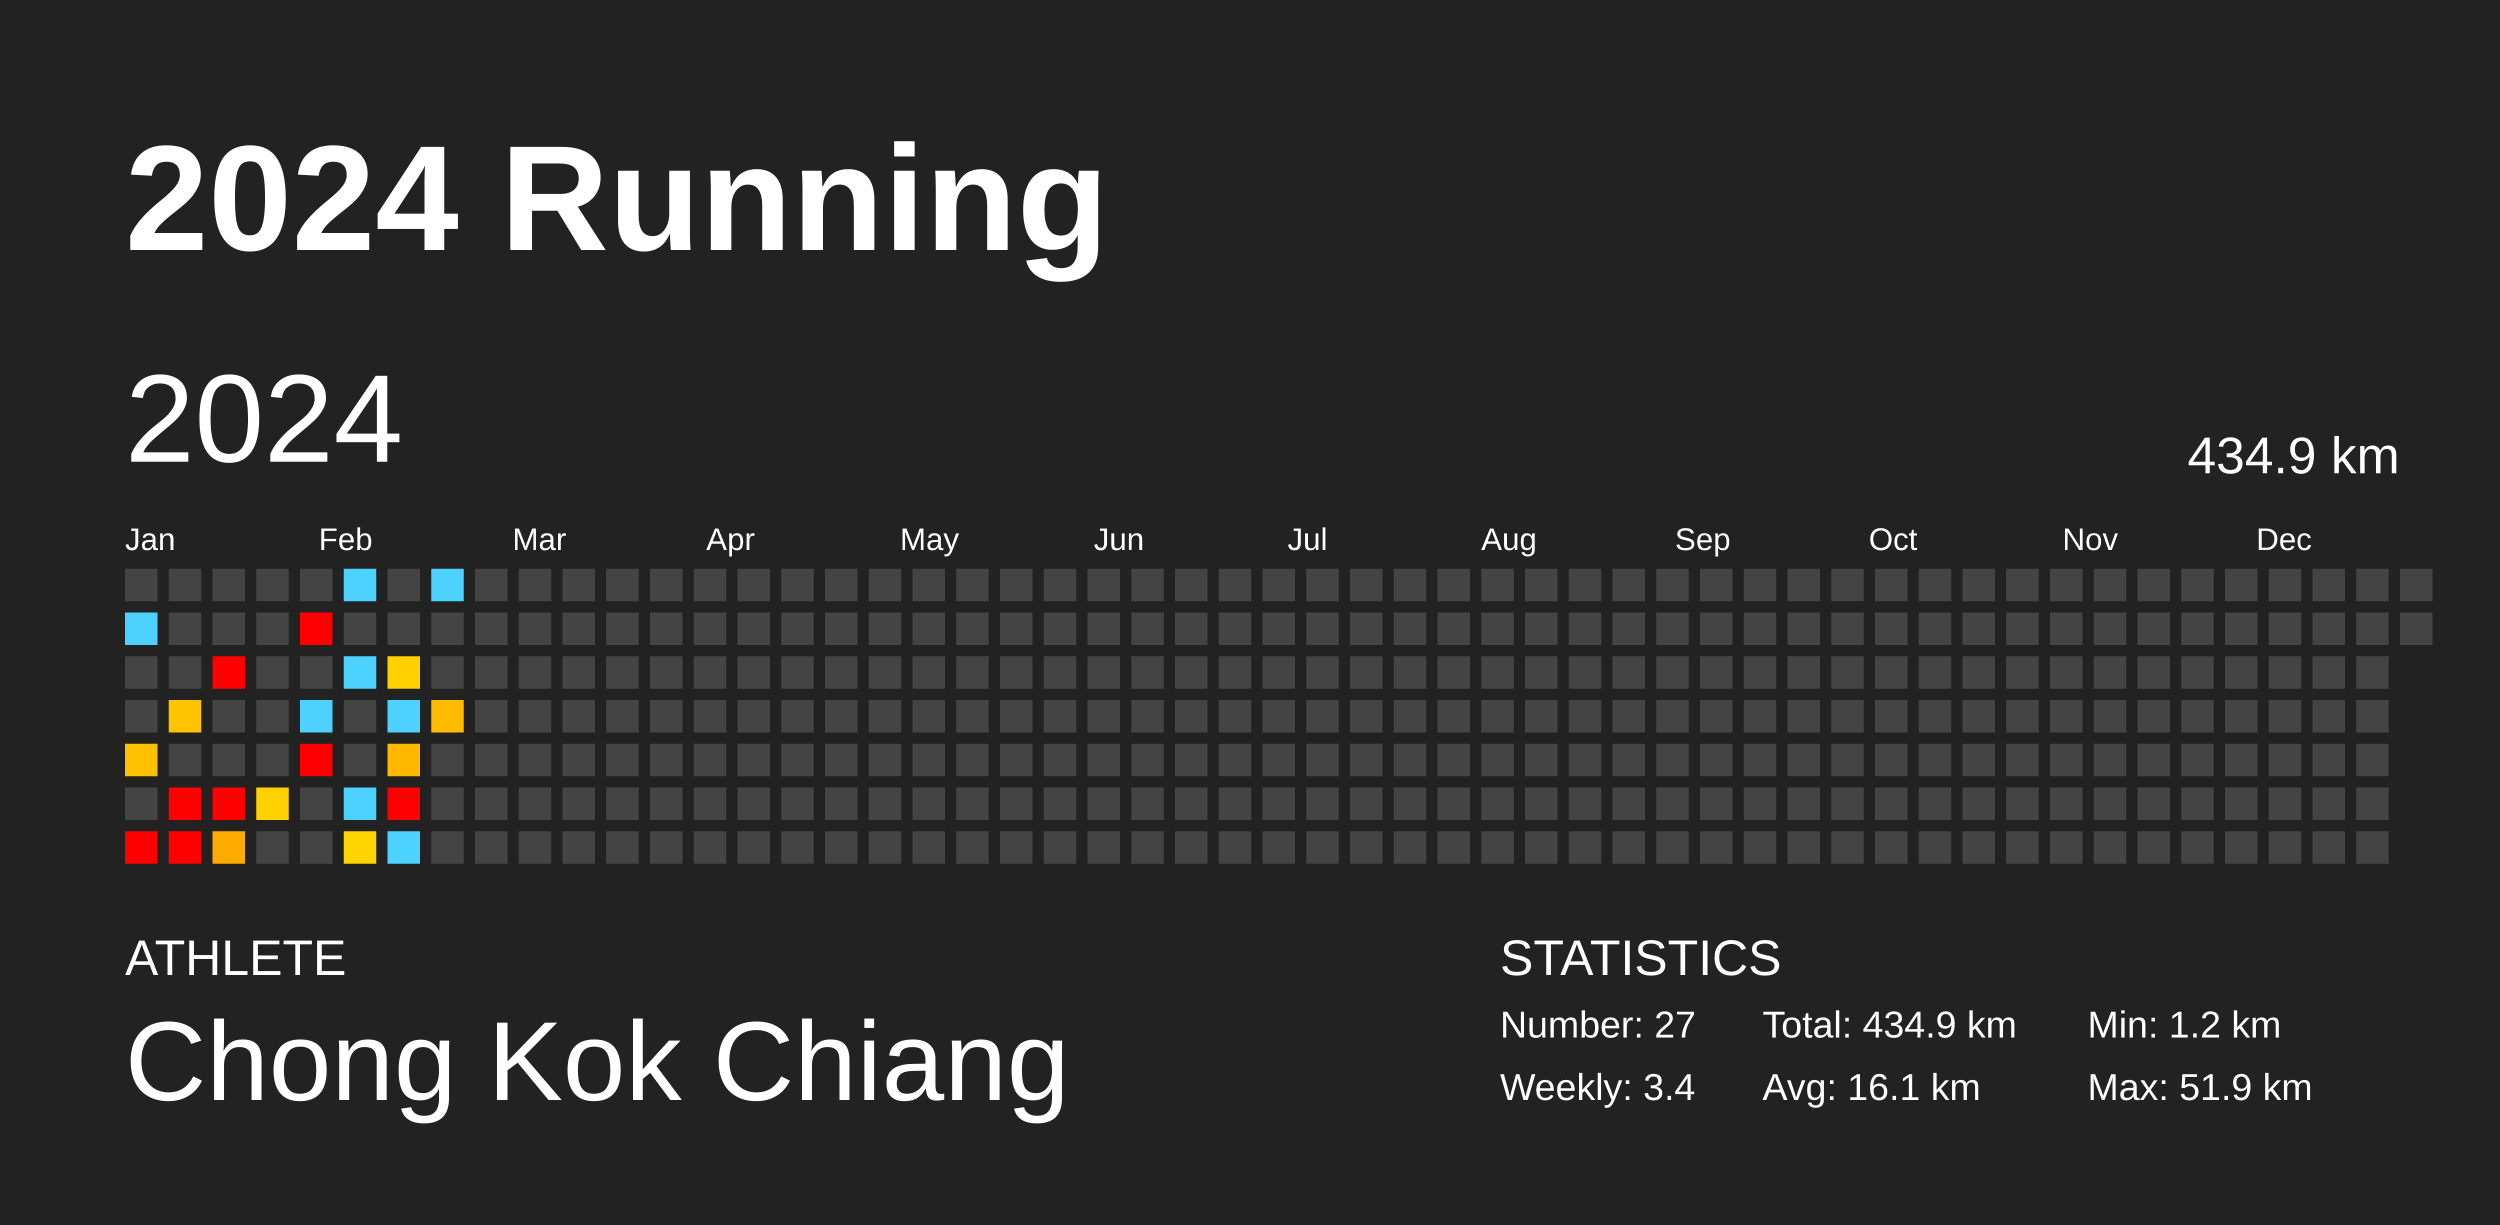
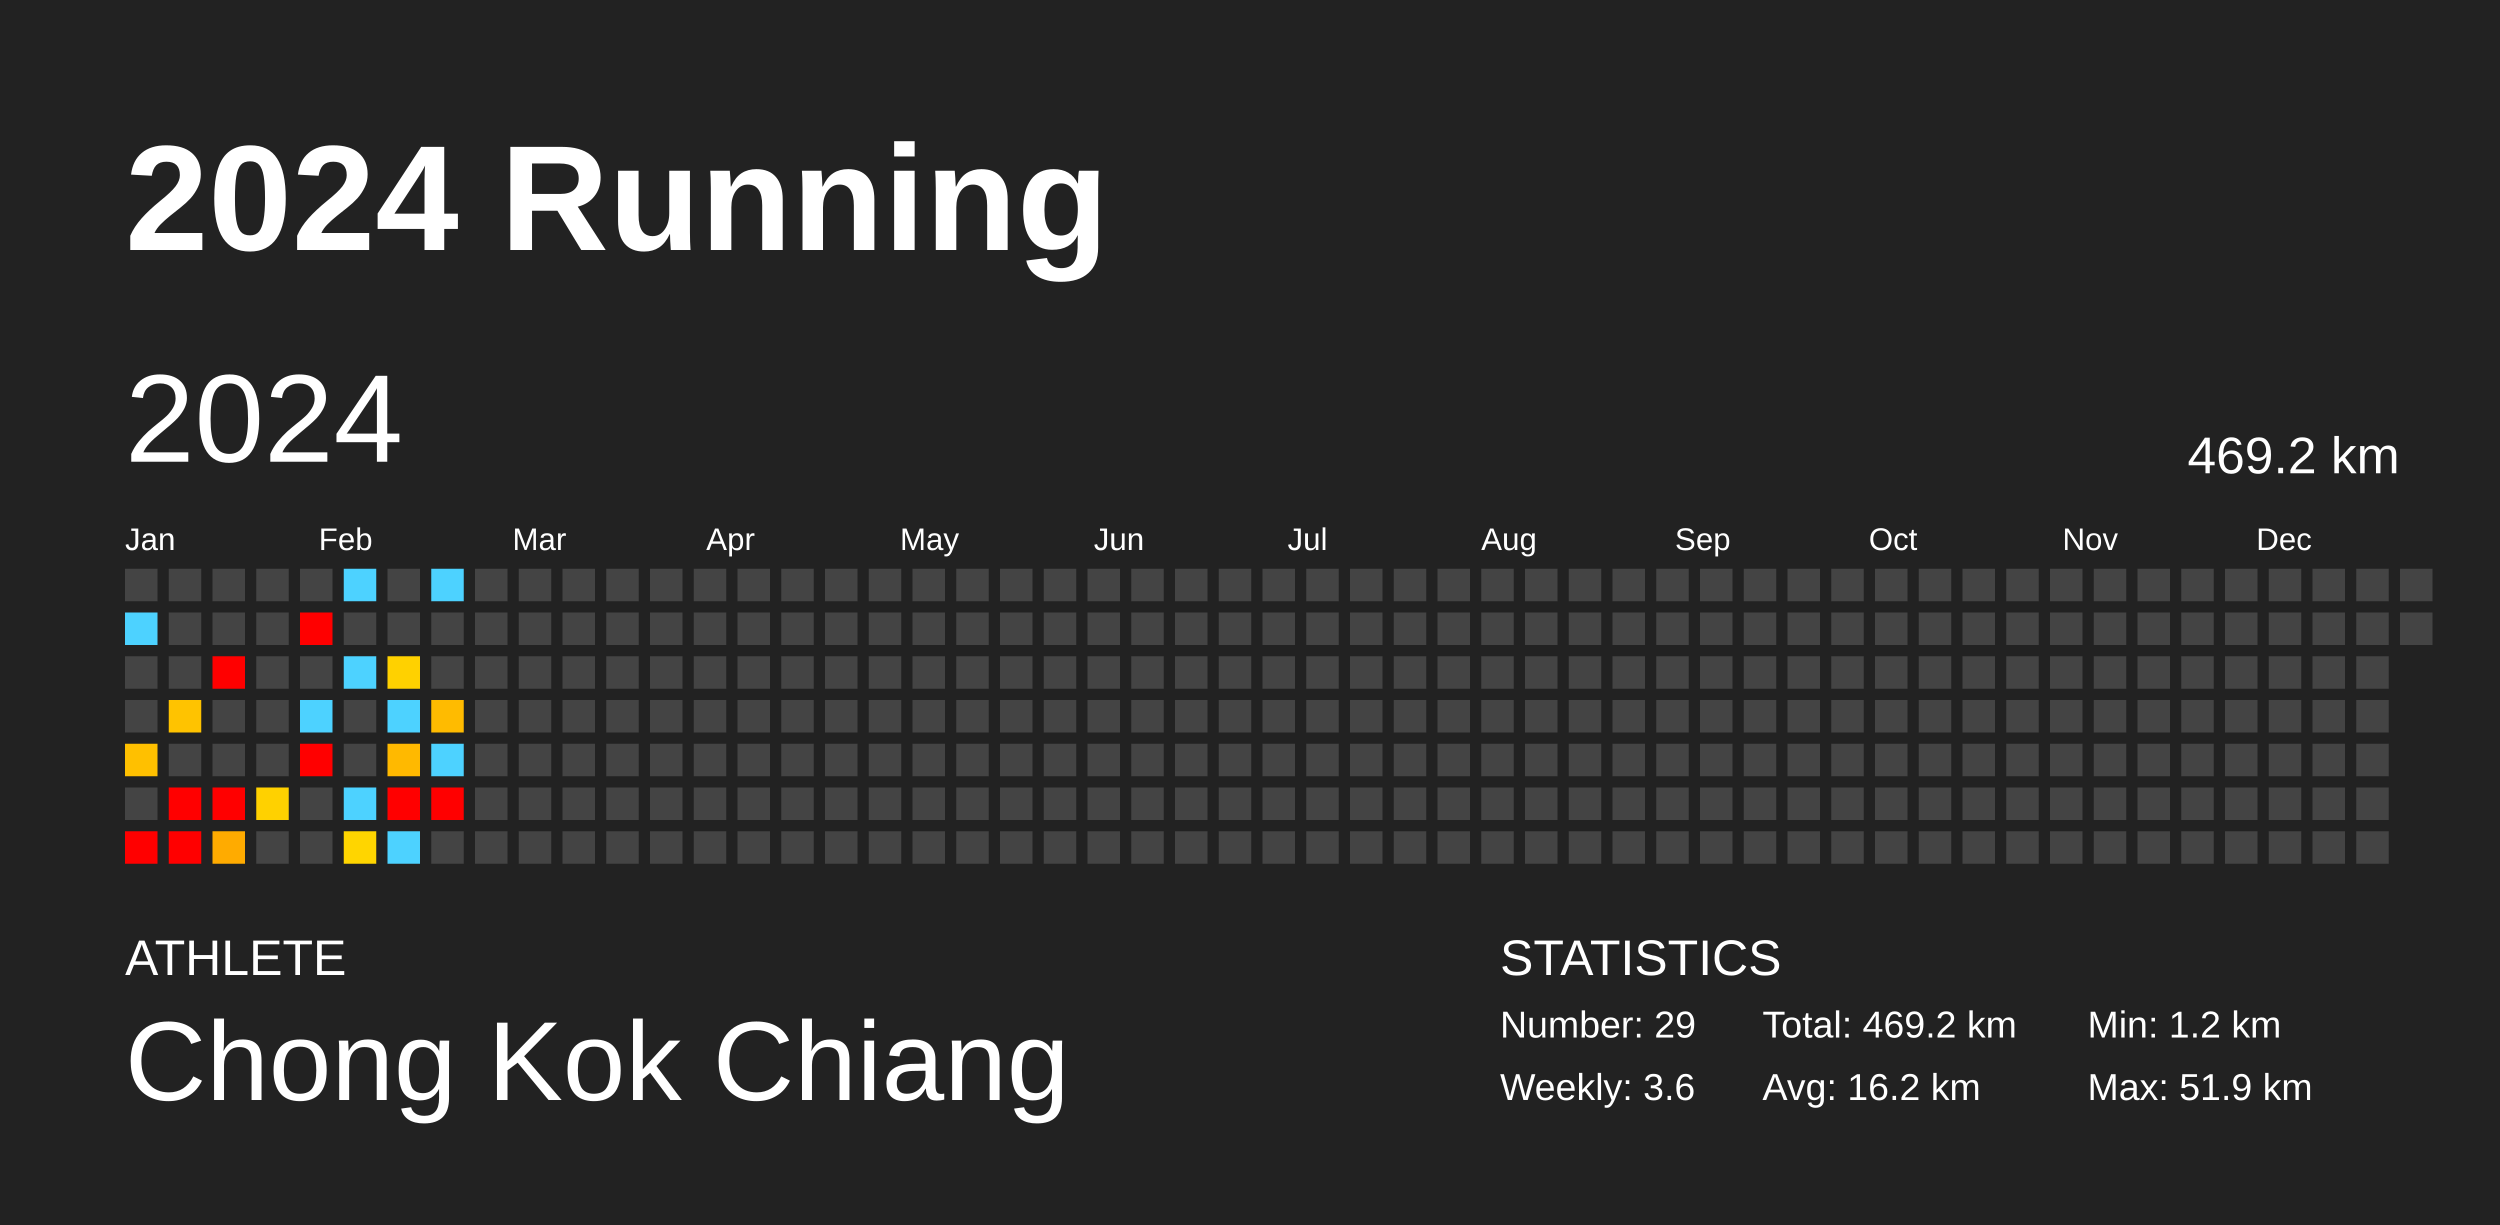
<svg xmlns="http://www.w3.org/2000/svg" baseProfile="full" height="98mm" version="1.1" viewBox="0,0,200,98" width="200mm">
  <defs />
  <rect fill="#222222" height="98" width="200" x="0" y="0" />
  <text fill="#FFFFFF" style="font-size:12px; font-family:Arial; font-weight:bold;" x="10" y="20">2024 Running</text>
  <text fill="#FFFFFF" style="font-size:4px; font-family:Arial" x="10" y="78">ATHLETE</text>
  <text fill="#FFFFFF" style="font-size:9px; font-family:Arial" x="10" y="88">Chong Kok Chiang</text>
  <text fill="#FFFFFF" style="font-size:4px; font-family:Arial" x="120" y="78">STATISTICS</text>
-   <text fill="#FFFFFF" style="font-size:3px; font-family:Arial" x="120" y="83">Number: 27</text>
-   <text fill="#FFFFFF" style="font-size:3px; font-family:Arial" x="120" y="88">Weekly: 3.4</text>
-   <text fill="#FFFFFF" style="font-size:3px; font-family:Arial" x="141" y="83">Total: 434.9 km</text>
-   <text fill="#FFFFFF" style="font-size:3px; font-family:Arial" x="141" y="88">Avg: 16.1 km</text>
+   <text fill="#FFFFFF" style="font-size:3px; font-family:Arial" x="120" y="83">Number: 29</text>
+   <text fill="#FFFFFF" style="font-size:3px; font-family:Arial" x="120" y="88">Weekly: 3.6</text>
+   <text fill="#FFFFFF" style="font-size:3px; font-family:Arial" x="141" y="83">Total: 469.2 km</text>
+   <text fill="#FFFFFF" style="font-size:3px; font-family:Arial" x="141" y="88">Avg: 16.2 km</text>
  <text fill="#FFFFFF" style="font-size:3px; font-family:Arial" x="167" y="83">Min: 1.2 km</text>
  <text fill="#FFFFFF" style="font-size:3px; font-family:Arial" x="167" y="88">Max: 51.9 km</text>
  <text dominant-baseline="hanging" fill="#FFFFFF" style="font-size:10.0px; font-family:Arial;" x="10" y="30">2024</text>
-   <text dominant-baseline="hanging" fill="#FFFFFF" style="font-size:4.125px; font-family:Arial;" x="175" y="35">434.9 km</text>
+   <text dominant-baseline="hanging" fill="#FFFFFF" style="font-size:4.125px; font-family:Arial;" x="175" y="35">469.2 km</text>
  <text fill="#FFFFFF" style="font-size:2.5px; font-family:Arial" x="10.0" y="44">Jan</text>
  <text fill="#FFFFFF" style="font-size:2.5px; font-family:Arial" x="25.5" y="44">Feb</text>
  <text fill="#FFFFFF" style="font-size:2.5px; font-family:Arial" x="41.0" y="44">Mar</text>
  <text fill="#FFFFFF" style="font-size:2.5px; font-family:Arial" x="56.5" y="44">Apr</text>
  <text fill="#FFFFFF" style="font-size:2.5px; font-family:Arial" x="72.0" y="44">May</text>
  <text fill="#FFFFFF" style="font-size:2.5px; font-family:Arial" x="87.5" y="44">Jun</text>
  <text fill="#FFFFFF" style="font-size:2.5px; font-family:Arial" x="103.0" y="44">Jul</text>
  <text fill="#FFFFFF" style="font-size:2.5px; font-family:Arial" x="118.5" y="44">Aug</text>
  <text fill="#FFFFFF" style="font-size:2.5px; font-family:Arial" x="134.0" y="44">Sep</text>
  <text fill="#FFFFFF" style="font-size:2.5px; font-family:Arial" x="149.5" y="44">Oct</text>
  <text fill="#FFFFFF" style="font-size:2.5px; font-family:Arial" x="165.0" y="44">Nov</text>
  <text fill="#FFFFFF" style="font-size:2.5px; font-family:Arial" x="180.5" y="44">Dec</text>
  <rect fill="#444444" height="2.6" width="2.6" x="10.0" y="45.5" />
  <rect fill="#4dd2ff" height="2.6" width="2.6" x="10.0" y="49.0" />
  <rect fill="#444444" height="2.6" width="2.6" x="10.0" y="52.5" />
  <rect fill="#444444" height="2.6" width="2.6" x="10.0" y="56.0" />
  <rect fill="#ffc000" height="2.6" width="2.6" x="10.0" y="59.5" />
  <rect fill="#444444" height="2.6" width="2.6" x="10.0" y="63.0" />
  <rect fill="red" height="2.6" width="2.6" x="10.0" y="66.5" />
  <rect fill="#444444" height="2.6" width="2.6" x="13.5" y="45.5" />
  <rect fill="#444444" height="2.6" width="2.6" x="13.5" y="49.0" />
  <rect fill="#444444" height="2.6" width="2.6" x="13.5" y="52.5" />
  <rect fill="#ffc300" height="2.6" width="2.6" x="13.5" y="56.0" />
  <rect fill="#444444" height="2.6" width="2.6" x="13.5" y="59.5" />
  <rect fill="red" height="2.6" width="2.6" x="13.5" y="63.0" />
  <rect fill="red" height="2.6" width="2.6" x="13.5" y="66.5" />
  <rect fill="#444444" height="2.6" width="2.6" x="17.0" y="45.5" />
  <rect fill="#444444" height="2.6" width="2.6" x="17.0" y="49.0" />
  <rect fill="red" height="2.6" width="2.6" x="17.0" y="52.5" />
  <rect fill="#444444" height="2.6" width="2.6" x="17.0" y="56.0" />
  <rect fill="#444444" height="2.6" width="2.6" x="17.0" y="59.5" />
  <rect fill="red" height="2.6" width="2.6" x="17.0" y="63.0" />
  <rect fill="#ffab00" height="2.6" width="2.6" x="17.0" y="66.5" />
  <rect fill="#444444" height="2.6" width="2.6" x="20.5" y="45.5" />
  <rect fill="#444444" height="2.6" width="2.6" x="20.5" y="49.0" />
  <rect fill="#444444" height="2.6" width="2.6" x="20.5" y="52.5" />
  <rect fill="#444444" height="2.6" width="2.6" x="20.5" y="56.0" />
  <rect fill="#444444" height="2.6" width="2.6" x="20.5" y="59.5" />
  <rect fill="#ffd100" height="2.6" width="2.6" x="20.5" y="63.0" />
  <rect fill="#444444" height="2.6" width="2.6" x="20.5" y="66.5" />
  <rect fill="#444444" height="2.6" width="2.6" x="24.0" y="45.5" />
  <rect fill="red" height="2.6" width="2.6" x="24.0" y="49.0" />
  <rect fill="#444444" height="2.6" width="2.6" x="24.0" y="52.5" />
  <rect fill="#4dd2ff" height="2.6" width="2.6" x="24.0" y="56.0" />
  <rect fill="red" height="2.6" width="2.6" x="24.0" y="59.5" />
  <rect fill="#444444" height="2.6" width="2.6" x="24.0" y="63.0" />
  <rect fill="#444444" height="2.6" width="2.6" x="24.0" y="66.5" />
  <rect fill="#4dd2ff" height="2.6" width="2.6" x="27.5" y="45.5" />
  <rect fill="#444444" height="2.6" width="2.6" x="27.5" y="49.0" />
  <rect fill="#4dd2ff" height="2.6" width="2.6" x="27.5" y="52.5" />
  <rect fill="#444444" height="2.6" width="2.6" x="27.5" y="56.0" />
  <rect fill="#444444" height="2.6" width="2.6" x="27.5" y="59.5" />
  <rect fill="#4dd2ff" height="2.6" width="2.6" x="27.5" y="63.0" />
  <rect fill="#ffd500" height="2.6" width="2.6" x="27.5" y="66.5" />
  <rect fill="#444444" height="2.6" width="2.6" x="31.0" y="45.5" />
  <rect fill="#444444" height="2.6" width="2.6" x="31.0" y="49.0" />
  <rect fill="#ffd100" height="2.6" width="2.6" x="31.0" y="52.5" />
  <rect fill="#4dd2ff" height="2.6" width="2.6" x="31.0" y="56.0" />
  <rect fill="#ffb900" height="2.6" width="2.6" x="31.0" y="59.5" />
  <rect fill="red" height="2.6" width="2.6" x="31.0" y="63.0" />
  <rect fill="#4dd2ff" height="2.6" width="2.6" x="31.0" y="66.5" />
  <rect fill="#4dd2ff" height="2.6" width="2.6" x="34.5" y="45.5" />
  <rect fill="#444444" height="2.6" width="2.6" x="34.5" y="49.0" />
  <rect fill="#444444" height="2.6" width="2.6" x="34.5" y="52.5" />
  <rect fill="#ffbb00" height="2.6" width="2.6" x="34.5" y="56.0" />
-   <rect fill="#444444" height="2.6" width="2.6" x="34.5" y="59.5" />
-   <rect fill="#444444" height="2.6" width="2.6" x="34.5" y="63.0" />
+   <rect fill="#4dd2ff" height="2.6" width="2.6" x="34.5" y="59.5" />
+   <rect fill="red" height="2.6" width="2.6" x="34.5" y="63.0" />
  <rect fill="#444444" height="2.6" width="2.6" x="34.5" y="66.5" />
  <rect fill="#444444" height="2.6" width="2.6" x="38.0" y="45.5" />
  <rect fill="#444444" height="2.6" width="2.6" x="38.0" y="49.0" />
  <rect fill="#444444" height="2.6" width="2.6" x="38.0" y="52.5" />
  <rect fill="#444444" height="2.6" width="2.6" x="38.0" y="56.0" />
  <rect fill="#444444" height="2.6" width="2.6" x="38.0" y="59.5" />
  <rect fill="#444444" height="2.6" width="2.6" x="38.0" y="63.0" />
  <rect fill="#444444" height="2.6" width="2.6" x="38.0" y="66.5" />
  <rect fill="#444444" height="2.6" width="2.6" x="41.5" y="45.5" />
  <rect fill="#444444" height="2.6" width="2.6" x="41.5" y="49.0" />
  <rect fill="#444444" height="2.6" width="2.6" x="41.5" y="52.5" />
  <rect fill="#444444" height="2.6" width="2.6" x="41.5" y="56.0" />
  <rect fill="#444444" height="2.6" width="2.6" x="41.5" y="59.5" />
  <rect fill="#444444" height="2.6" width="2.6" x="41.5" y="63.0" />
  <rect fill="#444444" height="2.6" width="2.6" x="41.5" y="66.5" />
  <rect fill="#444444" height="2.6" width="2.6" x="45.0" y="45.5" />
  <rect fill="#444444" height="2.6" width="2.6" x="45.0" y="49.0" />
  <rect fill="#444444" height="2.6" width="2.6" x="45.0" y="52.5" />
  <rect fill="#444444" height="2.6" width="2.6" x="45.0" y="56.0" />
  <rect fill="#444444" height="2.6" width="2.6" x="45.0" y="59.5" />
  <rect fill="#444444" height="2.6" width="2.6" x="45.0" y="63.0" />
  <rect fill="#444444" height="2.6" width="2.6" x="45.0" y="66.5" />
  <rect fill="#444444" height="2.6" width="2.6" x="48.5" y="45.5" />
  <rect fill="#444444" height="2.6" width="2.6" x="48.5" y="49.0" />
  <rect fill="#444444" height="2.6" width="2.6" x="48.5" y="52.5" />
  <rect fill="#444444" height="2.6" width="2.6" x="48.5" y="56.0" />
  <rect fill="#444444" height="2.6" width="2.6" x="48.5" y="59.5" />
  <rect fill="#444444" height="2.6" width="2.6" x="48.5" y="63.0" />
  <rect fill="#444444" height="2.6" width="2.6" x="48.5" y="66.5" />
  <rect fill="#444444" height="2.6" width="2.6" x="52.0" y="45.5" />
  <rect fill="#444444" height="2.6" width="2.6" x="52.0" y="49.0" />
  <rect fill="#444444" height="2.6" width="2.6" x="52.0" y="52.5" />
  <rect fill="#444444" height="2.6" width="2.6" x="52.0" y="56.0" />
  <rect fill="#444444" height="2.6" width="2.6" x="52.0" y="59.5" />
  <rect fill="#444444" height="2.6" width="2.6" x="52.0" y="63.0" />
  <rect fill="#444444" height="2.6" width="2.6" x="52.0" y="66.5" />
  <rect fill="#444444" height="2.6" width="2.6" x="55.5" y="45.5" />
  <rect fill="#444444" height="2.6" width="2.6" x="55.5" y="49.0" />
  <rect fill="#444444" height="2.6" width="2.6" x="55.5" y="52.5" />
  <rect fill="#444444" height="2.6" width="2.6" x="55.5" y="56.0" />
  <rect fill="#444444" height="2.6" width="2.6" x="55.5" y="59.5" />
  <rect fill="#444444" height="2.6" width="2.6" x="55.5" y="63.0" />
  <rect fill="#444444" height="2.6" width="2.6" x="55.5" y="66.5" />
  <rect fill="#444444" height="2.6" width="2.6" x="59.0" y="45.5" />
  <rect fill="#444444" height="2.6" width="2.6" x="59.0" y="49.0" />
  <rect fill="#444444" height="2.6" width="2.6" x="59.0" y="52.5" />
  <rect fill="#444444" height="2.6" width="2.6" x="59.0" y="56.0" />
  <rect fill="#444444" height="2.6" width="2.6" x="59.0" y="59.5" />
  <rect fill="#444444" height="2.6" width="2.6" x="59.0" y="63.0" />
  <rect fill="#444444" height="2.6" width="2.6" x="59.0" y="66.5" />
  <rect fill="#444444" height="2.6" width="2.6" x="62.5" y="45.5" />
  <rect fill="#444444" height="2.6" width="2.6" x="62.5" y="49.0" />
  <rect fill="#444444" height="2.6" width="2.6" x="62.5" y="52.5" />
  <rect fill="#444444" height="2.6" width="2.6" x="62.5" y="56.0" />
  <rect fill="#444444" height="2.6" width="2.6" x="62.5" y="59.5" />
  <rect fill="#444444" height="2.6" width="2.6" x="62.5" y="63.0" />
  <rect fill="#444444" height="2.6" width="2.6" x="62.5" y="66.5" />
  <rect fill="#444444" height="2.6" width="2.6" x="66.0" y="45.5" />
  <rect fill="#444444" height="2.6" width="2.6" x="66.0" y="49.0" />
  <rect fill="#444444" height="2.6" width="2.6" x="66.0" y="52.5" />
  <rect fill="#444444" height="2.6" width="2.6" x="66.0" y="56.0" />
  <rect fill="#444444" height="2.6" width="2.6" x="66.0" y="59.5" />
  <rect fill="#444444" height="2.6" width="2.6" x="66.0" y="63.0" />
  <rect fill="#444444" height="2.6" width="2.6" x="66.0" y="66.5" />
  <rect fill="#444444" height="2.6" width="2.6" x="69.5" y="45.5" />
  <rect fill="#444444" height="2.6" width="2.6" x="69.5" y="49.0" />
  <rect fill="#444444" height="2.6" width="2.6" x="69.5" y="52.5" />
  <rect fill="#444444" height="2.6" width="2.6" x="69.5" y="56.0" />
  <rect fill="#444444" height="2.6" width="2.6" x="69.5" y="59.5" />
  <rect fill="#444444" height="2.6" width="2.6" x="69.5" y="63.0" />
  <rect fill="#444444" height="2.6" width="2.6" x="69.5" y="66.5" />
  <rect fill="#444444" height="2.6" width="2.6" x="73.0" y="45.5" />
  <rect fill="#444444" height="2.6" width="2.6" x="73.0" y="49.0" />
  <rect fill="#444444" height="2.6" width="2.6" x="73.0" y="52.5" />
  <rect fill="#444444" height="2.6" width="2.6" x="73.0" y="56.0" />
  <rect fill="#444444" height="2.6" width="2.6" x="73.0" y="59.5" />
  <rect fill="#444444" height="2.6" width="2.6" x="73.0" y="63.0" />
  <rect fill="#444444" height="2.6" width="2.6" x="73.0" y="66.5" />
  <rect fill="#444444" height="2.6" width="2.6" x="76.5" y="45.5" />
  <rect fill="#444444" height="2.6" width="2.6" x="76.5" y="49.0" />
  <rect fill="#444444" height="2.6" width="2.6" x="76.5" y="52.5" />
  <rect fill="#444444" height="2.6" width="2.6" x="76.5" y="56.0" />
  <rect fill="#444444" height="2.6" width="2.6" x="76.5" y="59.5" />
  <rect fill="#444444" height="2.6" width="2.6" x="76.5" y="63.0" />
  <rect fill="#444444" height="2.6" width="2.6" x="76.5" y="66.5" />
  <rect fill="#444444" height="2.6" width="2.6" x="80.0" y="45.5" />
  <rect fill="#444444" height="2.6" width="2.6" x="80.0" y="49.0" />
  <rect fill="#444444" height="2.6" width="2.6" x="80.0" y="52.5" />
  <rect fill="#444444" height="2.6" width="2.6" x="80.0" y="56.0" />
  <rect fill="#444444" height="2.6" width="2.6" x="80.0" y="59.5" />
  <rect fill="#444444" height="2.6" width="2.6" x="80.0" y="63.0" />
  <rect fill="#444444" height="2.6" width="2.6" x="80.0" y="66.5" />
  <rect fill="#444444" height="2.6" width="2.6" x="83.5" y="45.5" />
  <rect fill="#444444" height="2.6" width="2.6" x="83.5" y="49.0" />
  <rect fill="#444444" height="2.6" width="2.6" x="83.5" y="52.5" />
  <rect fill="#444444" height="2.6" width="2.6" x="83.5" y="56.0" />
  <rect fill="#444444" height="2.6" width="2.6" x="83.5" y="59.5" />
  <rect fill="#444444" height="2.6" width="2.6" x="83.5" y="63.0" />
  <rect fill="#444444" height="2.6" width="2.6" x="83.5" y="66.5" />
  <rect fill="#444444" height="2.6" width="2.6" x="87.0" y="45.5" />
  <rect fill="#444444" height="2.6" width="2.6" x="87.0" y="49.0" />
  <rect fill="#444444" height="2.6" width="2.6" x="87.0" y="52.5" />
  <rect fill="#444444" height="2.6" width="2.6" x="87.0" y="56.0" />
  <rect fill="#444444" height="2.6" width="2.6" x="87.0" y="59.5" />
  <rect fill="#444444" height="2.6" width="2.6" x="87.0" y="63.0" />
  <rect fill="#444444" height="2.6" width="2.6" x="87.0" y="66.5" />
  <rect fill="#444444" height="2.6" width="2.6" x="90.5" y="45.5" />
  <rect fill="#444444" height="2.6" width="2.6" x="90.5" y="49.0" />
  <rect fill="#444444" height="2.6" width="2.6" x="90.5" y="52.5" />
  <rect fill="#444444" height="2.6" width="2.6" x="90.5" y="56.0" />
  <rect fill="#444444" height="2.6" width="2.6" x="90.5" y="59.5" />
  <rect fill="#444444" height="2.6" width="2.6" x="90.5" y="63.0" />
  <rect fill="#444444" height="2.6" width="2.6" x="90.5" y="66.5" />
  <rect fill="#444444" height="2.6" width="2.6" x="94.0" y="45.5" />
  <rect fill="#444444" height="2.6" width="2.6" x="94.0" y="49.0" />
  <rect fill="#444444" height="2.6" width="2.6" x="94.0" y="52.5" />
  <rect fill="#444444" height="2.6" width="2.6" x="94.0" y="56.0" />
  <rect fill="#444444" height="2.6" width="2.6" x="94.0" y="59.5" />
  <rect fill="#444444" height="2.6" width="2.6" x="94.0" y="63.0" />
  <rect fill="#444444" height="2.6" width="2.6" x="94.0" y="66.5" />
  <rect fill="#444444" height="2.6" width="2.6" x="97.5" y="45.5" />
  <rect fill="#444444" height="2.6" width="2.6" x="97.5" y="49.0" />
  <rect fill="#444444" height="2.6" width="2.6" x="97.5" y="52.5" />
  <rect fill="#444444" height="2.6" width="2.6" x="97.5" y="56.0" />
  <rect fill="#444444" height="2.6" width="2.6" x="97.5" y="59.5" />
  <rect fill="#444444" height="2.6" width="2.6" x="97.5" y="63.0" />
  <rect fill="#444444" height="2.6" width="2.6" x="97.5" y="66.5" />
  <rect fill="#444444" height="2.6" width="2.6" x="101.0" y="45.5" />
  <rect fill="#444444" height="2.6" width="2.6" x="101.0" y="49.0" />
  <rect fill="#444444" height="2.6" width="2.6" x="101.0" y="52.5" />
  <rect fill="#444444" height="2.6" width="2.6" x="101.0" y="56.0" />
  <rect fill="#444444" height="2.6" width="2.6" x="101.0" y="59.5" />
  <rect fill="#444444" height="2.6" width="2.6" x="101.0" y="63.0" />
  <rect fill="#444444" height="2.6" width="2.6" x="101.0" y="66.5" />
  <rect fill="#444444" height="2.6" width="2.6" x="104.5" y="45.5" />
  <rect fill="#444444" height="2.6" width="2.6" x="104.5" y="49.0" />
  <rect fill="#444444" height="2.6" width="2.6" x="104.5" y="52.5" />
  <rect fill="#444444" height="2.6" width="2.6" x="104.5" y="56.0" />
  <rect fill="#444444" height="2.6" width="2.6" x="104.5" y="59.5" />
  <rect fill="#444444" height="2.6" width="2.6" x="104.5" y="63.0" />
  <rect fill="#444444" height="2.6" width="2.6" x="104.5" y="66.5" />
  <rect fill="#444444" height="2.6" width="2.6" x="108.0" y="45.5" />
  <rect fill="#444444" height="2.6" width="2.6" x="108.0" y="49.0" />
  <rect fill="#444444" height="2.6" width="2.6" x="108.0" y="52.5" />
  <rect fill="#444444" height="2.6" width="2.6" x="108.0" y="56.0" />
  <rect fill="#444444" height="2.6" width="2.6" x="108.0" y="59.5" />
  <rect fill="#444444" height="2.6" width="2.6" x="108.0" y="63.0" />
  <rect fill="#444444" height="2.6" width="2.6" x="108.0" y="66.5" />
  <rect fill="#444444" height="2.6" width="2.6" x="111.5" y="45.5" />
  <rect fill="#444444" height="2.6" width="2.6" x="111.5" y="49.0" />
  <rect fill="#444444" height="2.6" width="2.6" x="111.5" y="52.5" />
  <rect fill="#444444" height="2.6" width="2.6" x="111.5" y="56.0" />
  <rect fill="#444444" height="2.6" width="2.6" x="111.5" y="59.5" />
  <rect fill="#444444" height="2.6" width="2.6" x="111.5" y="63.0" />
  <rect fill="#444444" height="2.6" width="2.6" x="111.5" y="66.5" />
  <rect fill="#444444" height="2.6" width="2.6" x="115.0" y="45.5" />
  <rect fill="#444444" height="2.6" width="2.6" x="115.0" y="49.0" />
  <rect fill="#444444" height="2.6" width="2.6" x="115.0" y="52.5" />
  <rect fill="#444444" height="2.6" width="2.6" x="115.0" y="56.0" />
  <rect fill="#444444" height="2.6" width="2.6" x="115.0" y="59.5" />
  <rect fill="#444444" height="2.6" width="2.6" x="115.0" y="63.0" />
  <rect fill="#444444" height="2.6" width="2.6" x="115.0" y="66.5" />
  <rect fill="#444444" height="2.6" width="2.6" x="118.5" y="45.5" />
  <rect fill="#444444" height="2.6" width="2.6" x="118.5" y="49.0" />
  <rect fill="#444444" height="2.6" width="2.6" x="118.5" y="52.5" />
  <rect fill="#444444" height="2.6" width="2.6" x="118.5" y="56.0" />
  <rect fill="#444444" height="2.6" width="2.6" x="118.5" y="59.5" />
  <rect fill="#444444" height="2.6" width="2.6" x="118.5" y="63.0" />
  <rect fill="#444444" height="2.6" width="2.6" x="118.5" y="66.5" />
  <rect fill="#444444" height="2.6" width="2.6" x="122.0" y="45.5" />
  <rect fill="#444444" height="2.6" width="2.6" x="122.0" y="49.0" />
  <rect fill="#444444" height="2.6" width="2.6" x="122.0" y="52.5" />
  <rect fill="#444444" height="2.6" width="2.6" x="122.0" y="56.0" />
  <rect fill="#444444" height="2.6" width="2.6" x="122.0" y="59.5" />
  <rect fill="#444444" height="2.6" width="2.6" x="122.0" y="63.0" />
  <rect fill="#444444" height="2.6" width="2.6" x="122.0" y="66.5" />
  <rect fill="#444444" height="2.6" width="2.6" x="125.5" y="45.5" />
  <rect fill="#444444" height="2.6" width="2.6" x="125.5" y="49.0" />
  <rect fill="#444444" height="2.6" width="2.6" x="125.5" y="52.5" />
  <rect fill="#444444" height="2.6" width="2.6" x="125.5" y="56.0" />
  <rect fill="#444444" height="2.6" width="2.6" x="125.5" y="59.5" />
  <rect fill="#444444" height="2.6" width="2.6" x="125.5" y="63.0" />
  <rect fill="#444444" height="2.6" width="2.6" x="125.5" y="66.5" />
  <rect fill="#444444" height="2.6" width="2.6" x="129.0" y="45.5" />
  <rect fill="#444444" height="2.6" width="2.6" x="129.0" y="49.0" />
  <rect fill="#444444" height="2.6" width="2.6" x="129.0" y="52.5" />
  <rect fill="#444444" height="2.6" width="2.6" x="129.0" y="56.0" />
  <rect fill="#444444" height="2.6" width="2.6" x="129.0" y="59.5" />
  <rect fill="#444444" height="2.6" width="2.6" x="129.0" y="63.0" />
  <rect fill="#444444" height="2.6" width="2.6" x="129.0" y="66.5" />
  <rect fill="#444444" height="2.6" width="2.6" x="132.5" y="45.5" />
  <rect fill="#444444" height="2.6" width="2.6" x="132.5" y="49.0" />
  <rect fill="#444444" height="2.6" width="2.6" x="132.5" y="52.5" />
  <rect fill="#444444" height="2.6" width="2.6" x="132.5" y="56.0" />
  <rect fill="#444444" height="2.6" width="2.6" x="132.5" y="59.5" />
  <rect fill="#444444" height="2.6" width="2.6" x="132.5" y="63.0" />
  <rect fill="#444444" height="2.6" width="2.6" x="132.5" y="66.5" />
  <rect fill="#444444" height="2.6" width="2.6" x="136.0" y="45.5" />
  <rect fill="#444444" height="2.6" width="2.6" x="136.0" y="49.0" />
  <rect fill="#444444" height="2.6" width="2.6" x="136.0" y="52.5" />
  <rect fill="#444444" height="2.6" width="2.6" x="136.0" y="56.0" />
  <rect fill="#444444" height="2.6" width="2.6" x="136.0" y="59.5" />
  <rect fill="#444444" height="2.6" width="2.6" x="136.0" y="63.0" />
  <rect fill="#444444" height="2.6" width="2.6" x="136.0" y="66.5" />
  <rect fill="#444444" height="2.6" width="2.6" x="139.5" y="45.5" />
  <rect fill="#444444" height="2.6" width="2.6" x="139.5" y="49.0" />
  <rect fill="#444444" height="2.6" width="2.6" x="139.5" y="52.5" />
  <rect fill="#444444" height="2.6" width="2.6" x="139.5" y="56.0" />
  <rect fill="#444444" height="2.6" width="2.6" x="139.5" y="59.5" />
  <rect fill="#444444" height="2.6" width="2.6" x="139.5" y="63.0" />
  <rect fill="#444444" height="2.6" width="2.6" x="139.5" y="66.5" />
  <rect fill="#444444" height="2.6" width="2.6" x="143.0" y="45.5" />
  <rect fill="#444444" height="2.6" width="2.6" x="143.0" y="49.0" />
  <rect fill="#444444" height="2.6" width="2.6" x="143.0" y="52.5" />
  <rect fill="#444444" height="2.6" width="2.6" x="143.0" y="56.0" />
  <rect fill="#444444" height="2.6" width="2.6" x="143.0" y="59.5" />
  <rect fill="#444444" height="2.6" width="2.6" x="143.0" y="63.0" />
  <rect fill="#444444" height="2.6" width="2.6" x="143.0" y="66.5" />
  <rect fill="#444444" height="2.6" width="2.6" x="146.5" y="45.5" />
  <rect fill="#444444" height="2.6" width="2.6" x="146.5" y="49.0" />
  <rect fill="#444444" height="2.6" width="2.6" x="146.5" y="52.5" />
  <rect fill="#444444" height="2.6" width="2.6" x="146.5" y="56.0" />
  <rect fill="#444444" height="2.6" width="2.6" x="146.5" y="59.5" />
  <rect fill="#444444" height="2.6" width="2.6" x="146.5" y="63.0" />
  <rect fill="#444444" height="2.6" width="2.6" x="146.5" y="66.5" />
  <rect fill="#444444" height="2.6" width="2.6" x="150.0" y="45.5" />
  <rect fill="#444444" height="2.6" width="2.6" x="150.0" y="49.0" />
  <rect fill="#444444" height="2.6" width="2.6" x="150.0" y="52.5" />
  <rect fill="#444444" height="2.6" width="2.6" x="150.0" y="56.0" />
  <rect fill="#444444" height="2.6" width="2.6" x="150.0" y="59.5" />
  <rect fill="#444444" height="2.6" width="2.6" x="150.0" y="63.0" />
  <rect fill="#444444" height="2.6" width="2.6" x="150.0" y="66.5" />
  <rect fill="#444444" height="2.6" width="2.6" x="153.5" y="45.5" />
  <rect fill="#444444" height="2.6" width="2.6" x="153.5" y="49.0" />
  <rect fill="#444444" height="2.6" width="2.6" x="153.5" y="52.5" />
  <rect fill="#444444" height="2.6" width="2.6" x="153.5" y="56.0" />
  <rect fill="#444444" height="2.6" width="2.6" x="153.5" y="59.5" />
  <rect fill="#444444" height="2.6" width="2.6" x="153.5" y="63.0" />
  <rect fill="#444444" height="2.6" width="2.6" x="153.5" y="66.5" />
  <rect fill="#444444" height="2.6" width="2.6" x="157.0" y="45.5" />
  <rect fill="#444444" height="2.6" width="2.6" x="157.0" y="49.0" />
  <rect fill="#444444" height="2.6" width="2.6" x="157.0" y="52.5" />
  <rect fill="#444444" height="2.6" width="2.6" x="157.0" y="56.0" />
  <rect fill="#444444" height="2.6" width="2.6" x="157.0" y="59.5" />
  <rect fill="#444444" height="2.6" width="2.6" x="157.0" y="63.0" />
  <rect fill="#444444" height="2.6" width="2.6" x="157.0" y="66.5" />
  <rect fill="#444444" height="2.6" width="2.6" x="160.5" y="45.5" />
  <rect fill="#444444" height="2.6" width="2.6" x="160.5" y="49.0" />
  <rect fill="#444444" height="2.6" width="2.6" x="160.5" y="52.5" />
  <rect fill="#444444" height="2.6" width="2.6" x="160.5" y="56.0" />
  <rect fill="#444444" height="2.6" width="2.6" x="160.5" y="59.5" />
  <rect fill="#444444" height="2.6" width="2.6" x="160.5" y="63.0" />
  <rect fill="#444444" height="2.6" width="2.6" x="160.5" y="66.5" />
  <rect fill="#444444" height="2.6" width="2.6" x="164.0" y="45.5" />
  <rect fill="#444444" height="2.6" width="2.6" x="164.0" y="49.0" />
  <rect fill="#444444" height="2.6" width="2.6" x="164.0" y="52.5" />
  <rect fill="#444444" height="2.6" width="2.6" x="164.0" y="56.0" />
  <rect fill="#444444" height="2.6" width="2.6" x="164.0" y="59.5" />
  <rect fill="#444444" height="2.6" width="2.6" x="164.0" y="63.0" />
  <rect fill="#444444" height="2.6" width="2.6" x="164.0" y="66.5" />
  <rect fill="#444444" height="2.6" width="2.6" x="167.5" y="45.5" />
  <rect fill="#444444" height="2.6" width="2.6" x="167.5" y="49.0" />
  <rect fill="#444444" height="2.6" width="2.6" x="167.5" y="52.5" />
  <rect fill="#444444" height="2.6" width="2.6" x="167.5" y="56.0" />
  <rect fill="#444444" height="2.6" width="2.6" x="167.5" y="59.5" />
  <rect fill="#444444" height="2.6" width="2.6" x="167.5" y="63.0" />
  <rect fill="#444444" height="2.6" width="2.6" x="167.5" y="66.5" />
  <rect fill="#444444" height="2.6" width="2.6" x="171.0" y="45.5" />
  <rect fill="#444444" height="2.6" width="2.6" x="171.0" y="49.0" />
  <rect fill="#444444" height="2.6" width="2.6" x="171.0" y="52.5" />
  <rect fill="#444444" height="2.6" width="2.6" x="171.0" y="56.0" />
  <rect fill="#444444" height="2.6" width="2.6" x="171.0" y="59.5" />
  <rect fill="#444444" height="2.6" width="2.6" x="171.0" y="63.0" />
  <rect fill="#444444" height="2.6" width="2.6" x="171.0" y="66.5" />
  <rect fill="#444444" height="2.6" width="2.6" x="174.5" y="45.5" />
  <rect fill="#444444" height="2.6" width="2.6" x="174.5" y="49.0" />
  <rect fill="#444444" height="2.6" width="2.6" x="174.5" y="52.5" />
  <rect fill="#444444" height="2.6" width="2.6" x="174.5" y="56.0" />
  <rect fill="#444444" height="2.6" width="2.6" x="174.5" y="59.5" />
  <rect fill="#444444" height="2.6" width="2.6" x="174.5" y="63.0" />
  <rect fill="#444444" height="2.6" width="2.6" x="174.5" y="66.5" />
  <rect fill="#444444" height="2.6" width="2.6" x="178.0" y="45.5" />
  <rect fill="#444444" height="2.6" width="2.6" x="178.0" y="49.0" />
  <rect fill="#444444" height="2.6" width="2.6" x="178.0" y="52.5" />
  <rect fill="#444444" height="2.6" width="2.6" x="178.0" y="56.0" />
  <rect fill="#444444" height="2.6" width="2.6" x="178.0" y="59.5" />
  <rect fill="#444444" height="2.6" width="2.6" x="178.0" y="63.0" />
  <rect fill="#444444" height="2.6" width="2.6" x="178.0" y="66.5" />
  <rect fill="#444444" height="2.6" width="2.6" x="181.5" y="45.5" />
  <rect fill="#444444" height="2.6" width="2.6" x="181.5" y="49.0" />
  <rect fill="#444444" height="2.6" width="2.6" x="181.5" y="52.5" />
  <rect fill="#444444" height="2.6" width="2.6" x="181.5" y="56.0" />
  <rect fill="#444444" height="2.6" width="2.6" x="181.5" y="59.5" />
  <rect fill="#444444" height="2.6" width="2.6" x="181.5" y="63.0" />
  <rect fill="#444444" height="2.6" width="2.6" x="181.5" y="66.5" />
  <rect fill="#444444" height="2.6" width="2.6" x="185.0" y="45.5" />
  <rect fill="#444444" height="2.6" width="2.6" x="185.0" y="49.0" />
  <rect fill="#444444" height="2.6" width="2.6" x="185.0" y="52.5" />
  <rect fill="#444444" height="2.6" width="2.6" x="185.0" y="56.0" />
  <rect fill="#444444" height="2.6" width="2.6" x="185.0" y="59.5" />
  <rect fill="#444444" height="2.6" width="2.6" x="185.0" y="63.0" />
  <rect fill="#444444" height="2.6" width="2.6" x="185.0" y="66.5" />
  <rect fill="#444444" height="2.6" width="2.6" x="188.5" y="45.5" />
  <rect fill="#444444" height="2.6" width="2.6" x="188.5" y="49.0" />
  <rect fill="#444444" height="2.6" width="2.6" x="188.5" y="52.5" />
  <rect fill="#444444" height="2.6" width="2.6" x="188.5" y="56.0" />
  <rect fill="#444444" height="2.6" width="2.6" x="188.5" y="59.5" />
  <rect fill="#444444" height="2.6" width="2.6" x="188.5" y="63.0" />
  <rect fill="#444444" height="2.6" width="2.6" x="188.5" y="66.5" />
  <rect fill="#444444" height="2.6" width="2.6" x="192.0" y="45.5" />
  <rect fill="#444444" height="2.6" width="2.6" x="192.0" y="49.0" />
</svg>
